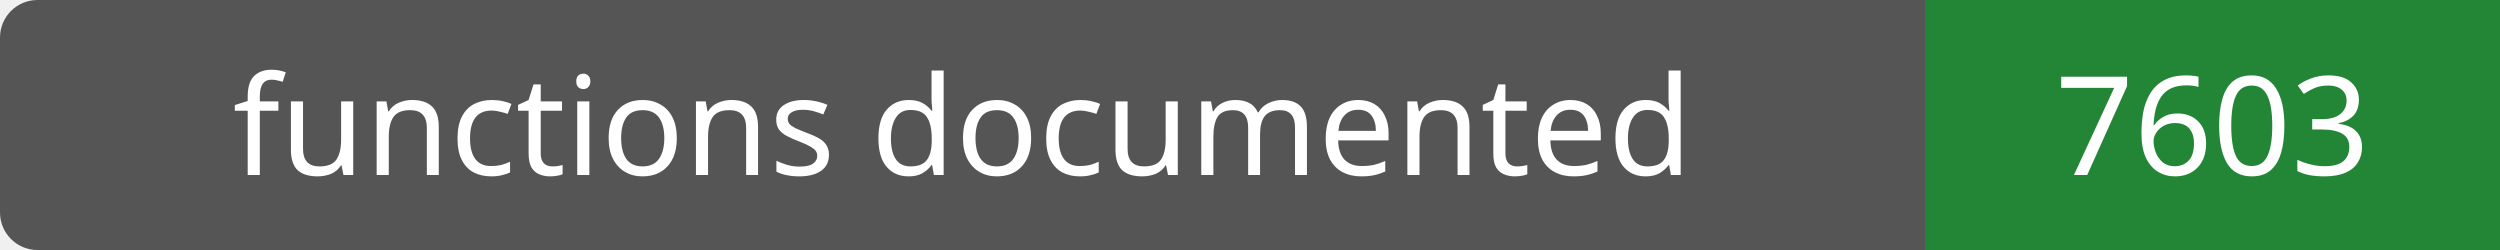
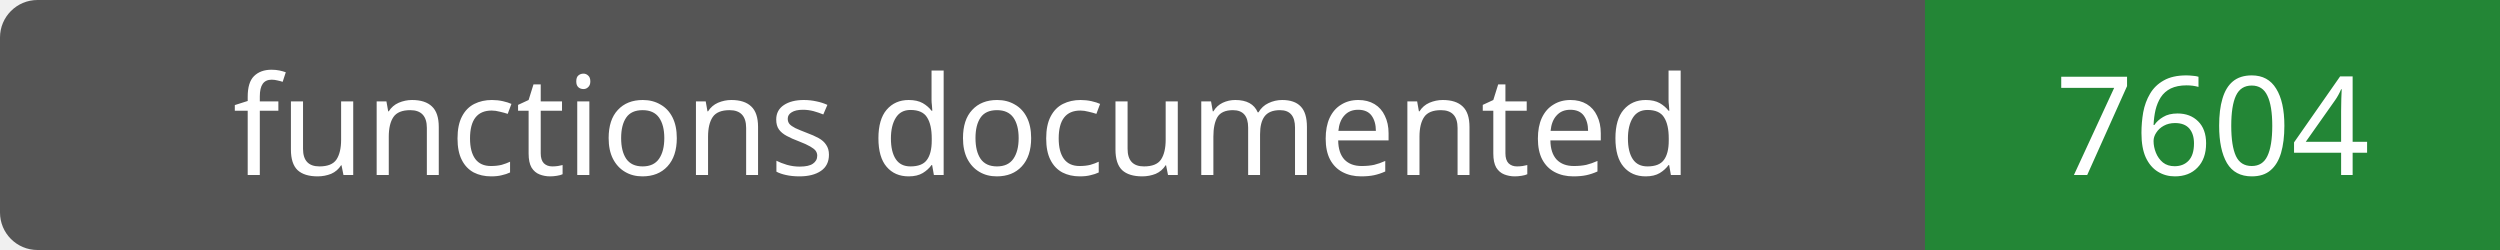
- <svg xmlns="http://www.w3.org/2000/svg" width="200" height="20" role="img" aria-label="functions documented: 7603">
+ <svg xmlns="http://www.w3.org/2000/svg" width="200" height="20" role="img" aria-label="functions documented: 7604">
  <rect width="200" height="20" rx="3" fill="#555" />
  <path fill="#238636" d="M154 0h46v20H154z" />
  <g fill="#fff" text-anchor="middle" font-family="Verdana,sans-serif" font-size="11">
    <text x="77.0" y="14">functions documented</text>
-     <text x="177.0" y="14">7603</text>
+     <text x="177.0" y="14">7604</text>
  </g>
</svg>
